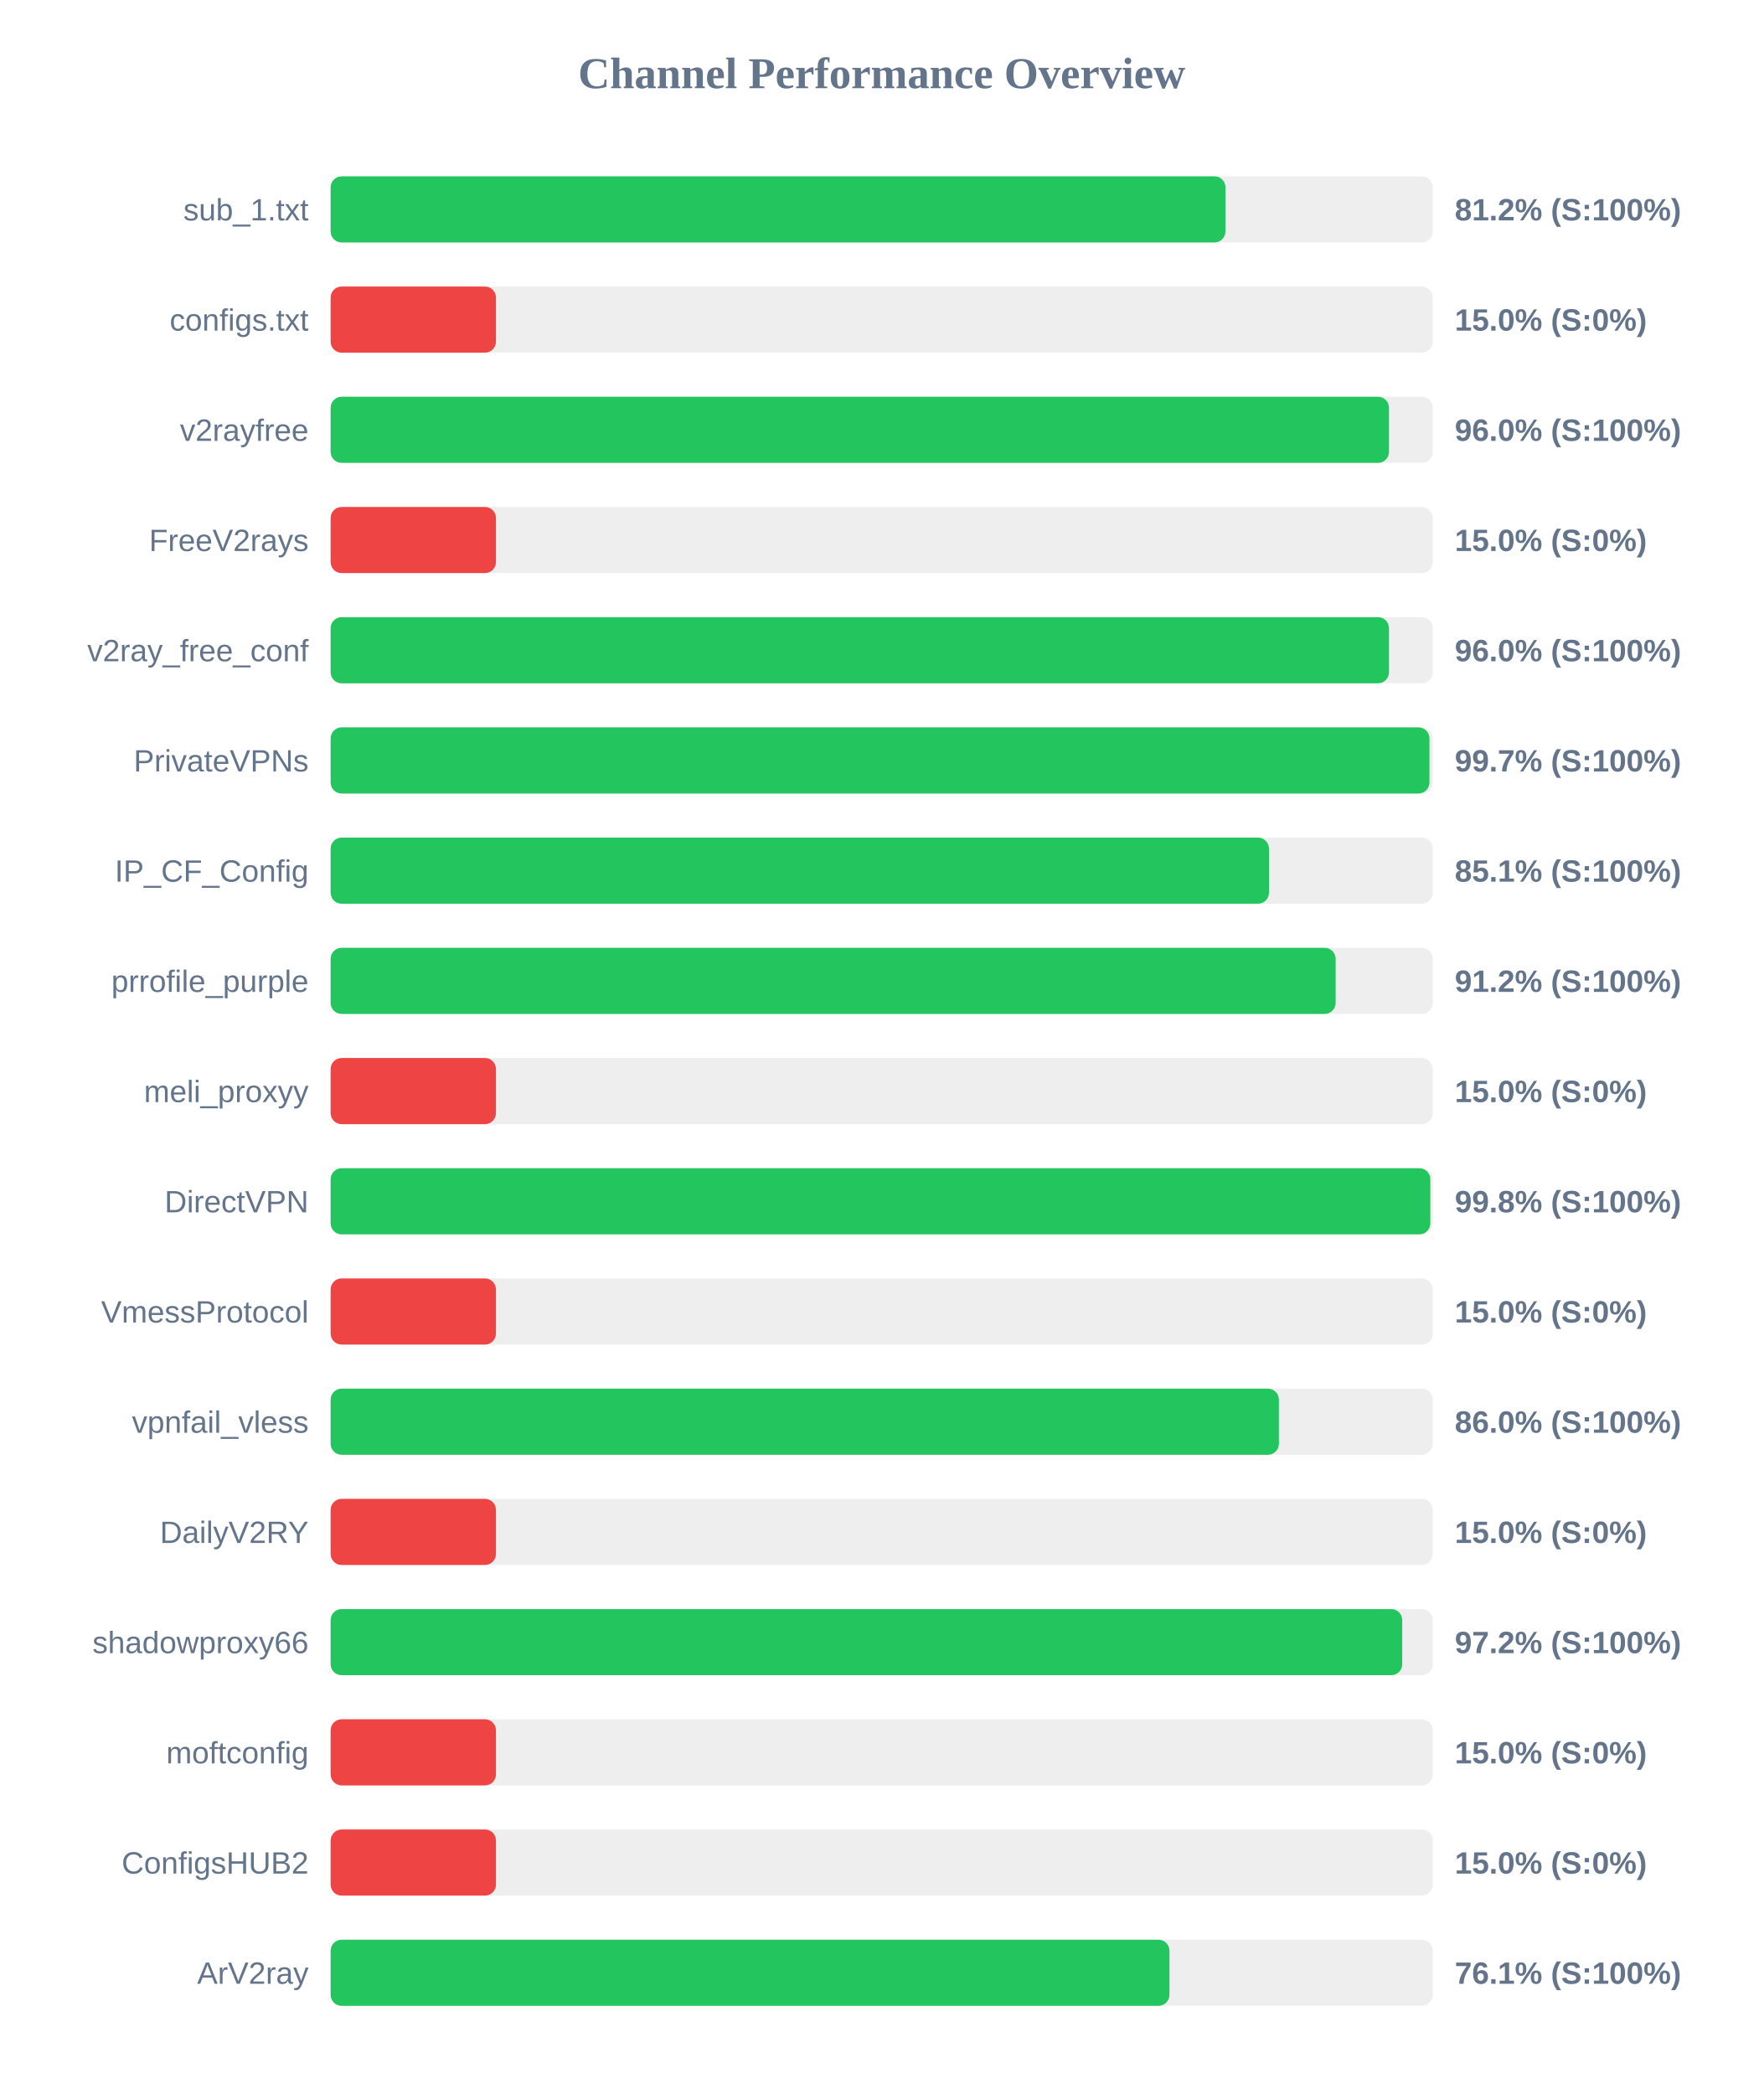
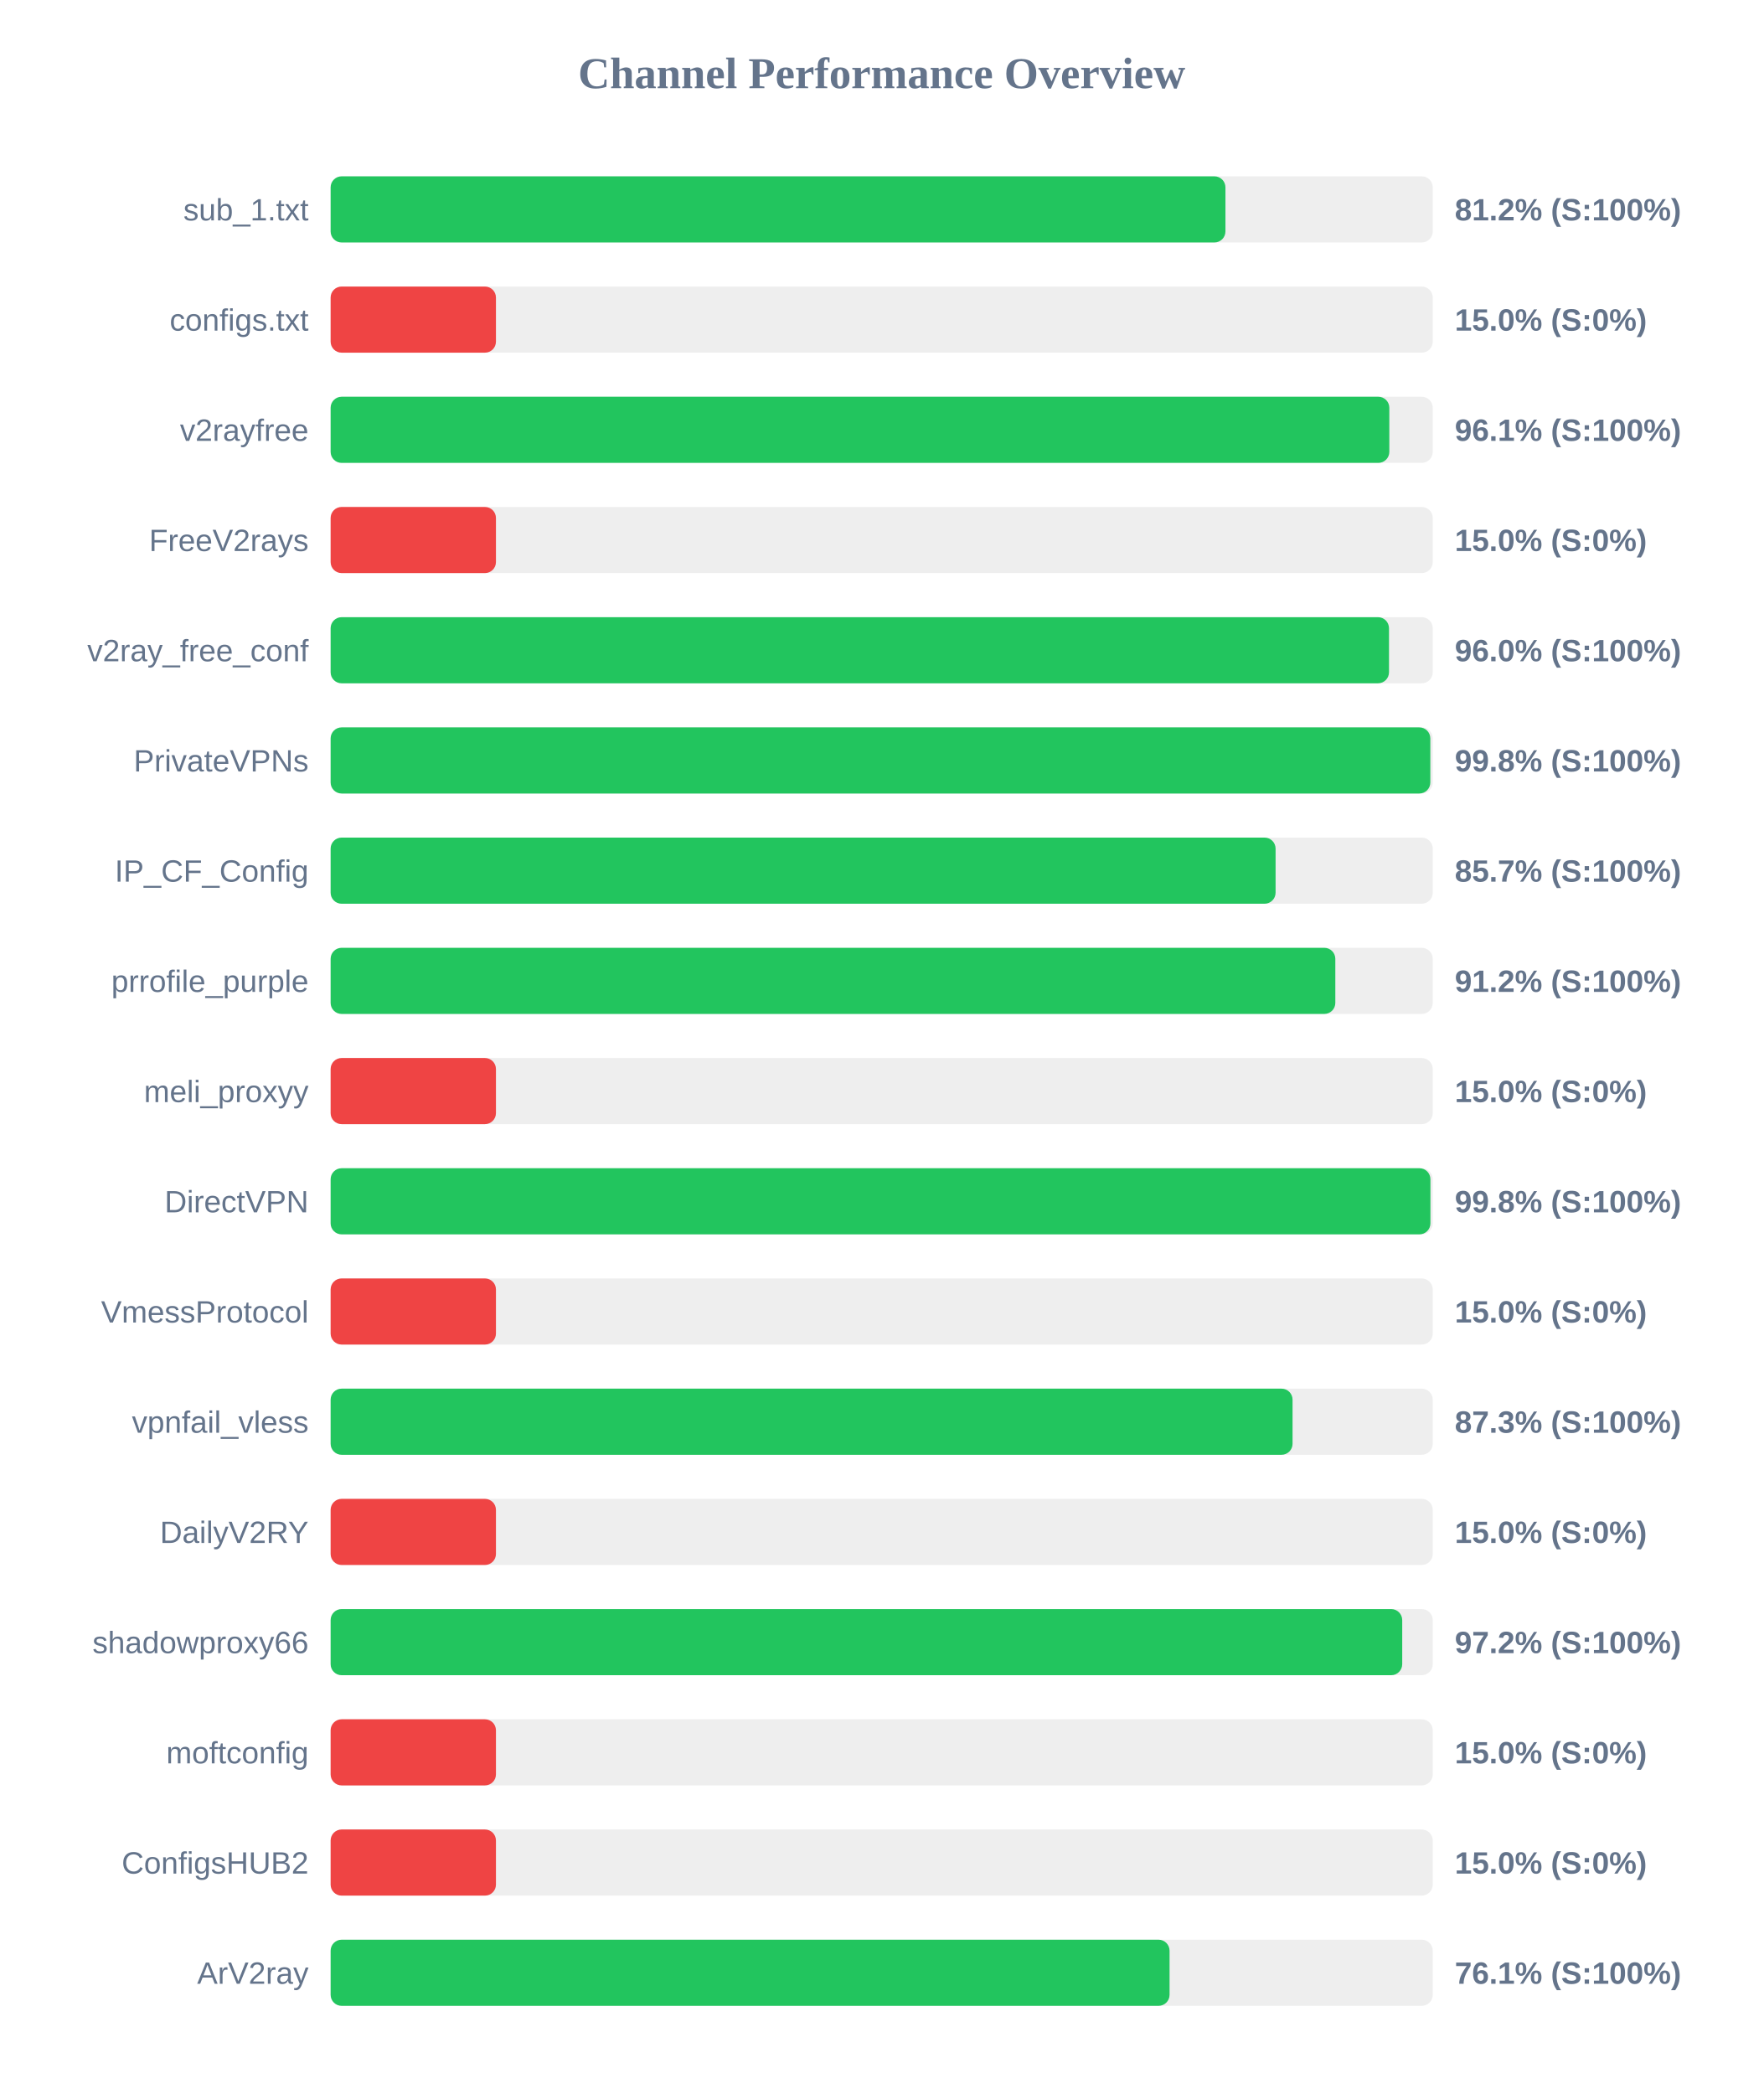
<svg xmlns="http://www.w3.org/2000/svg" width="800" height="950" version="1.1">
  <style>
        .row { font: 14px Arial; fill: #64748b; }
        .score { font: bold 14px Arial; fill: #64748b; }
    </style>
  <text x="400" y="40" text-anchor="middle" font-size="20px" font-weight="bold" fill="#64748b">Channel Performance Overview</text>
  <rect x="150" y="80" width="500" height="30" fill="#eee" rx="5" />
  <rect x="150" y="80" width="405.95" height="30" fill="#22c55e" rx="5" />
  <text x="140" y="100" text-anchor="end" class="row">sub_1.txt</text>
  <text x="660" y="100" text-anchor="start" class="score">81.2% (S:100%)</text>
  <rect x="150" y="130" width="500" height="30" fill="#eee" rx="5" />
  <rect x="150" y="130" width="75.0" height="30" fill="#ef4444" rx="5" />
  <text x="140" y="150" text-anchor="end" class="row">configs.txt</text>
  <text x="660" y="150" text-anchor="start" class="score">15.0% (S:0%)</text>
  <rect x="150" y="180" width="500" height="30" fill="#eee" rx="5" />
-   <rect x="150" y="180" width="480.15" height="30" fill="#22c55e" rx="5" />
+   <rect x="150" y="180" width="480.3" height="30" fill="#22c55e" rx="5" />
  <text x="140" y="200" text-anchor="end" class="row">v2rayfree</text>
-   <text x="660" y="200" text-anchor="start" class="score">96.0% (S:100%)</text>
+   <text x="660" y="200" text-anchor="start" class="score">96.1% (S:100%)</text>
  <rect x="150" y="230" width="500" height="30" fill="#eee" rx="5" />
  <rect x="150" y="230" width="75.0" height="30" fill="#ef4444" rx="5" />
  <text x="140" y="250" text-anchor="end" class="row">FreeV2rays</text>
  <text x="660" y="250" text-anchor="start" class="score">15.0% (S:0%)</text>
  <rect x="150" y="280" width="500" height="30" fill="#eee" rx="5" />
  <rect x="150" y="280" width="480.15" height="30" fill="#22c55e" rx="5" />
  <text x="140" y="300" text-anchor="end" class="row">v2ray_free_conf</text>
  <text x="660" y="300" text-anchor="start" class="score">96.0% (S:100%)</text>
  <rect x="150" y="330" width="500" height="30" fill="#eee" rx="5" />
-   <rect x="150" y="330" width="498.5" height="30" fill="#22c55e" rx="5" />
+   <rect x="150" y="330" width="498.9" height="30" fill="#22c55e" rx="5" />
  <text x="140" y="350" text-anchor="end" class="row">PrivateVPNs</text>
-   <text x="660" y="350" text-anchor="start" class="score">99.7% (S:100%)</text>
+   <text x="660" y="350" text-anchor="start" class="score">99.8% (S:100%)</text>
  <rect x="150" y="380" width="500" height="30" fill="#eee" rx="5" />
-   <rect x="150" y="380" width="425.7" height="30" fill="#22c55e" rx="5" />
+   <rect x="150" y="380" width="428.7" height="30" fill="#22c55e" rx="5" />
  <text x="140" y="400" text-anchor="end" class="row">IP_CF_Config</text>
-   <text x="660" y="400" text-anchor="start" class="score">85.1% (S:100%)</text>
+   <text x="660" y="400" text-anchor="start" class="score">85.7% (S:100%)</text>
  <rect x="150" y="430" width="500" height="30" fill="#eee" rx="5" />
-   <rect x="150" y="430" width="455.95" height="30" fill="#22c55e" rx="5" />
+   <rect x="150" y="430" width="455.8" height="30" fill="#22c55e" rx="5" />
  <text x="140" y="450" text-anchor="end" class="row">prrofile_purple</text>
  <text x="660" y="450" text-anchor="start" class="score">91.2% (S:100%)</text>
  <rect x="150" y="480" width="500" height="30" fill="#eee" rx="5" />
  <rect x="150" y="480" width="75.0" height="30" fill="#ef4444" rx="5" />
  <text x="140" y="500" text-anchor="end" class="row">meli_proxyy</text>
  <text x="660" y="500" text-anchor="start" class="score">15.0% (S:0%)</text>
  <rect x="150" y="530" width="500" height="30" fill="#eee" rx="5" />
-   <rect x="150" y="530" width="498.9" height="30" fill="#22c55e" rx="5" />
+   <rect x="150" y="530" width="498.95" height="30" fill="#22c55e" rx="5" />
  <text x="140" y="550" text-anchor="end" class="row">DirectVPN</text>
  <text x="660" y="550" text-anchor="start" class="score">99.8% (S:100%)</text>
  <rect x="150" y="580" width="500" height="30" fill="#eee" rx="5" />
  <rect x="150" y="580" width="75.0" height="30" fill="#ef4444" rx="5" />
  <text x="140" y="600" text-anchor="end" class="row">VmessProtocol</text>
  <text x="660" y="600" text-anchor="start" class="score">15.0% (S:0%)</text>
  <rect x="150" y="630" width="500" height="30" fill="#eee" rx="5" />
-   <rect x="150" y="630" width="430.2" height="30" fill="#22c55e" rx="5" />
+   <rect x="150" y="630" width="436.4" height="30" fill="#22c55e" rx="5" />
  <text x="140" y="650" text-anchor="end" class="row">vpnfail_vless</text>
-   <text x="660" y="650" text-anchor="start" class="score">86.0% (S:100%)</text>
+   <text x="660" y="650" text-anchor="start" class="score">87.3% (S:100%)</text>
  <rect x="150" y="680" width="500" height="30" fill="#eee" rx="5" />
  <rect x="150" y="680" width="75.0" height="30" fill="#ef4444" rx="5" />
  <text x="140" y="700" text-anchor="end" class="row">DailyV2RY</text>
  <text x="660" y="700" text-anchor="start" class="score">15.0% (S:0%)</text>
  <rect x="150" y="730" width="500" height="30" fill="#eee" rx="5" />
  <rect x="150" y="730" width="486.15" height="30" fill="#22c55e" rx="5" />
  <text x="140" y="750" text-anchor="end" class="row">shadowproxy66</text>
  <text x="660" y="750" text-anchor="start" class="score">97.2% (S:100%)</text>
  <rect x="150" y="780" width="500" height="30" fill="#eee" rx="5" />
  <rect x="150" y="780" width="75.0" height="30" fill="#ef4444" rx="5" />
  <text x="140" y="800" text-anchor="end" class="row">moftconfig</text>
  <text x="660" y="800" text-anchor="start" class="score">15.0% (S:0%)</text>
  <rect x="150" y="830" width="500" height="30" fill="#eee" rx="5" />
  <rect x="150" y="830" width="75.0" height="30" fill="#ef4444" rx="5" />
  <text x="140" y="850" text-anchor="end" class="row">ConfigsHUB2</text>
  <text x="660" y="850" text-anchor="start" class="score">15.0% (S:0%)</text>
  <rect x="150" y="880" width="500" height="30" fill="#eee" rx="5" />
-   <rect x="150" y="880" width="380.55" height="30" fill="#22c55e" rx="5" />
+   <rect x="150" y="880" width="380.6" height="30" fill="#22c55e" rx="5" />
  <text x="140" y="900" text-anchor="end" class="row">ArV2ray</text>
  <text x="660" y="900" text-anchor="start" class="score">76.1% (S:100%)</text>
</svg>
